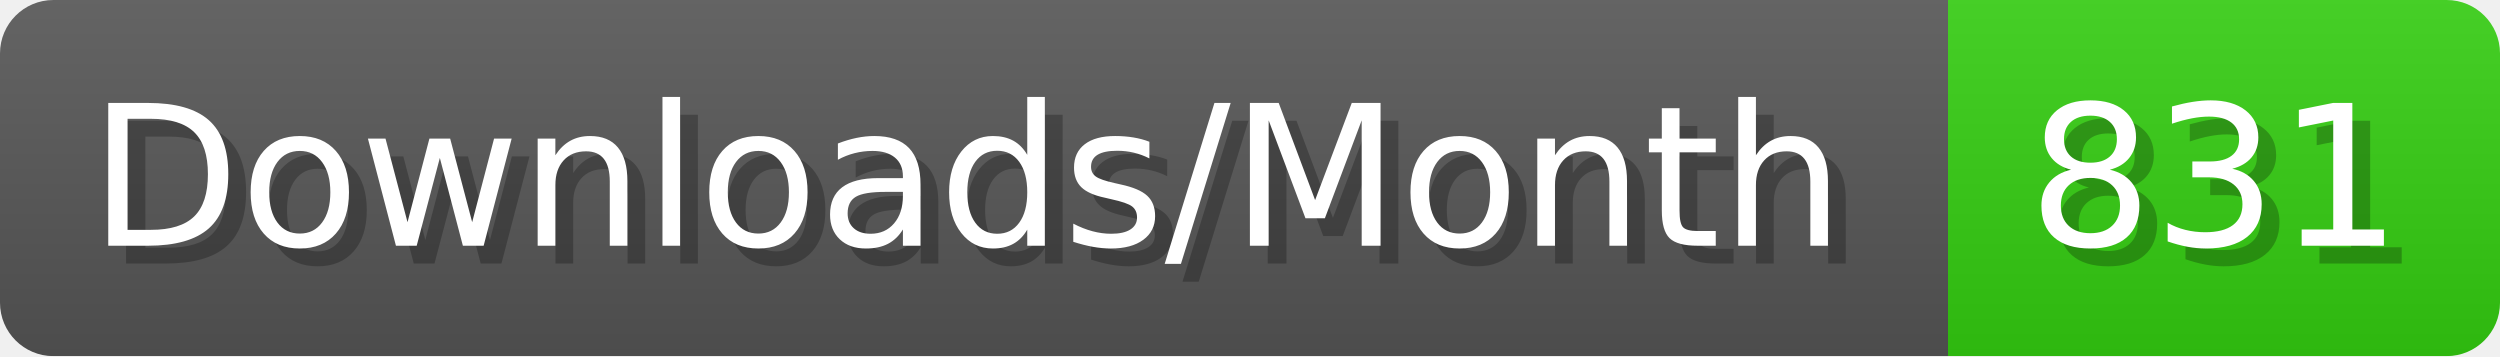
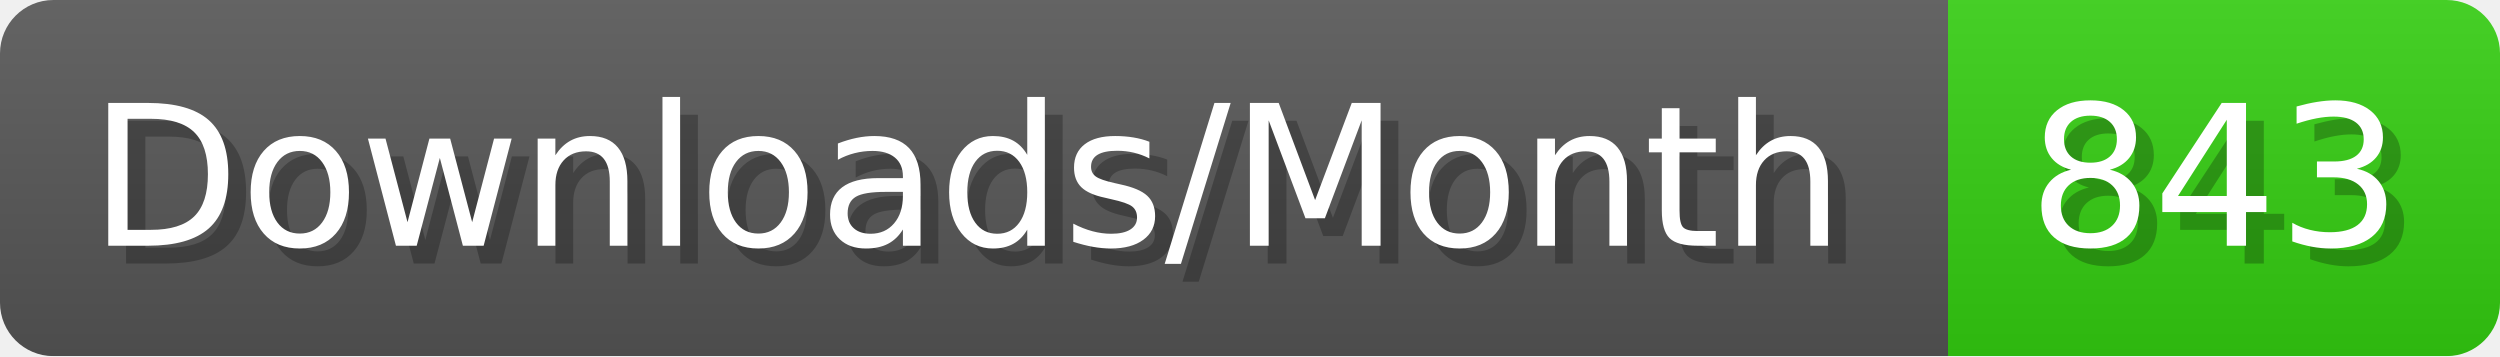
- <svg xmlns="http://www.w3.org/2000/svg" width="140.4" height="20" viewBox="0 0 1404 200" role="img" aria-label="Downloads/Month: 831">
+ <svg xmlns="http://www.w3.org/2000/svg" width="140.4" height="20" viewBox="0 0 1404 200" role="img" aria-label="Downloads/Month: 843">
  <linearGradient id="YlXUI" x2="0" y2="100%">
    <stop offset="0" stop-opacity=".1" stop-color="#EEE" />
    <stop offset="1" stop-opacity=".1" />
  </linearGradient>
  <mask id="JHhop">
    <rect width="1404" height="200" rx="30" fill="#FFF" />
  </mask>
  <g mask="url(#JHhop)">
    <rect width="1094" height="200" fill="#555" />
    <rect width="310" height="200" fill="#3C1" x="1094" />
    <rect width="1404" height="200" fill="url(#YlXUI)" />
  </g>
  <g aria-hidden="true" fill="#fff" text-anchor="start" font-family="Verdana,DejaVu Sans,sans-serif" font-size="110">
    <text x="60" y="148" textLength="994" fill="#000" opacity="0.25">Downloads/Month</text>
    <text x="50" y="138" textLength="994">Downloads/Month</text>
-     <text x="1149" y="148" textLength="210" fill="#000" opacity="0.25">831</text>
-     <text x="1139" y="138" textLength="210">831</text>
+     <text x="1149" y="148" textLength="210" fill="#000" opacity="0.25">843</text>
+     <text x="1139" y="138" textLength="210">843</text>
  </g>
</svg>
